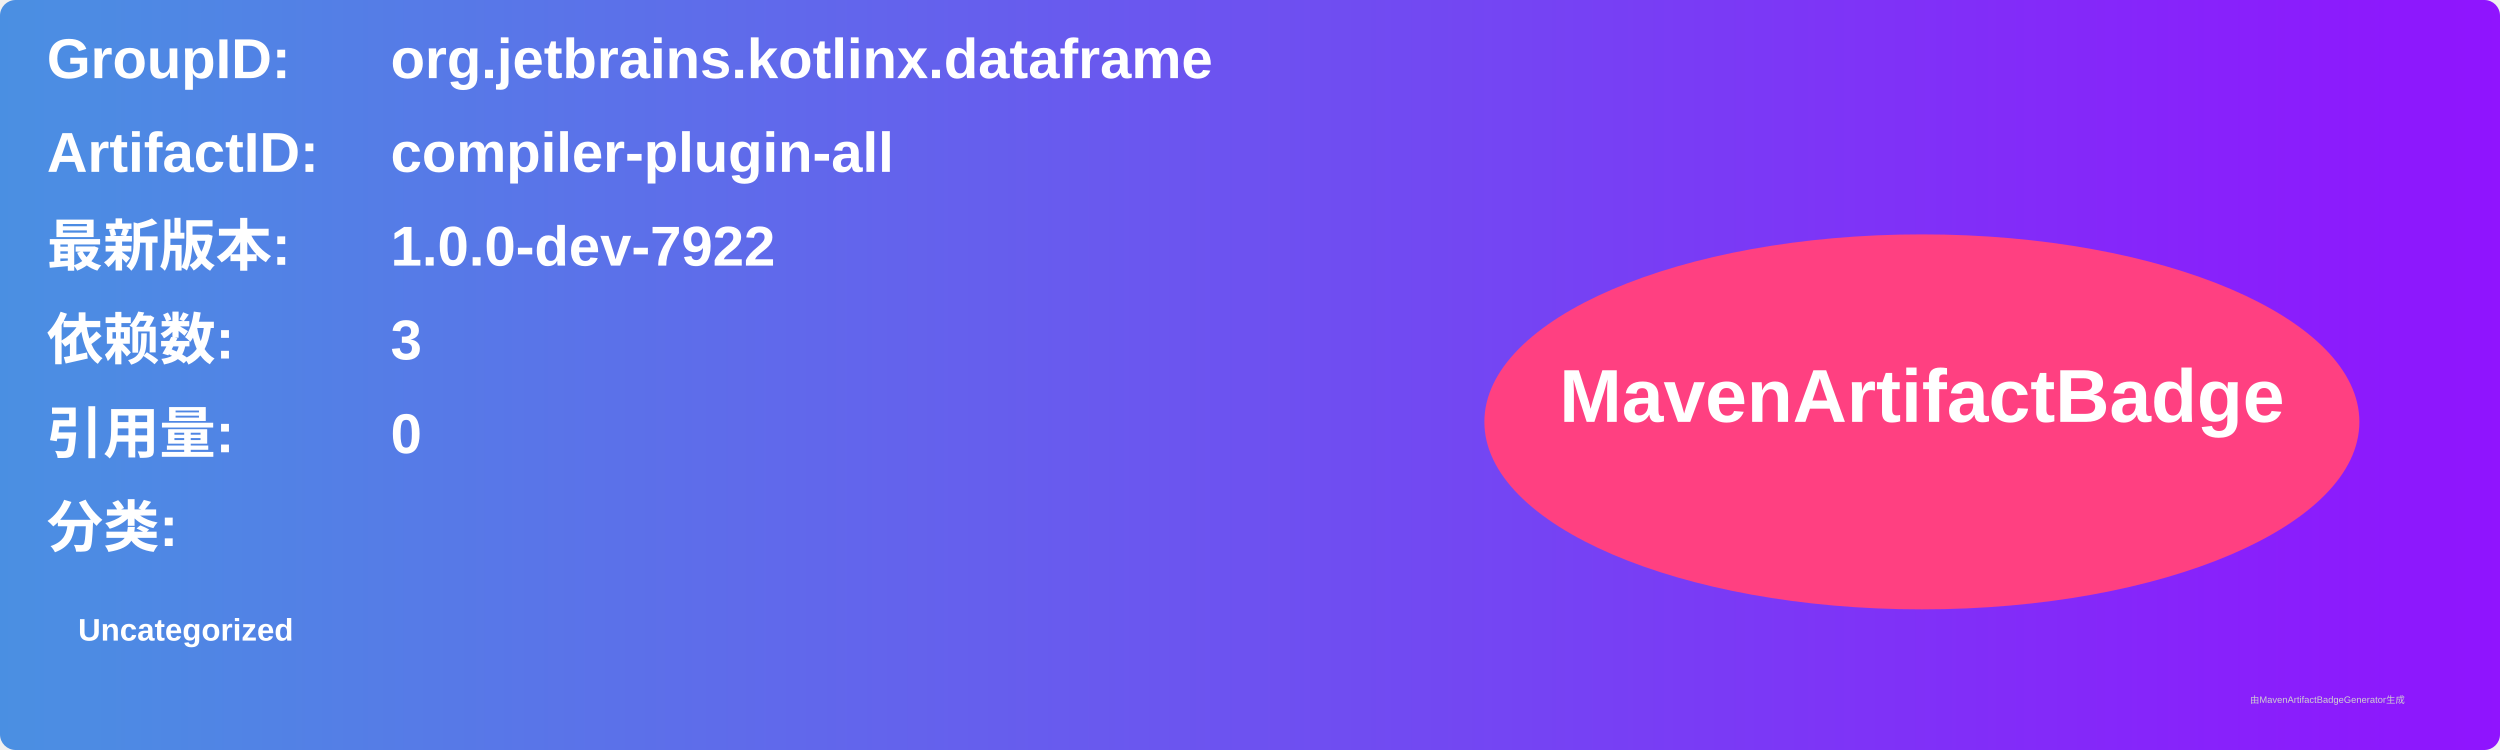
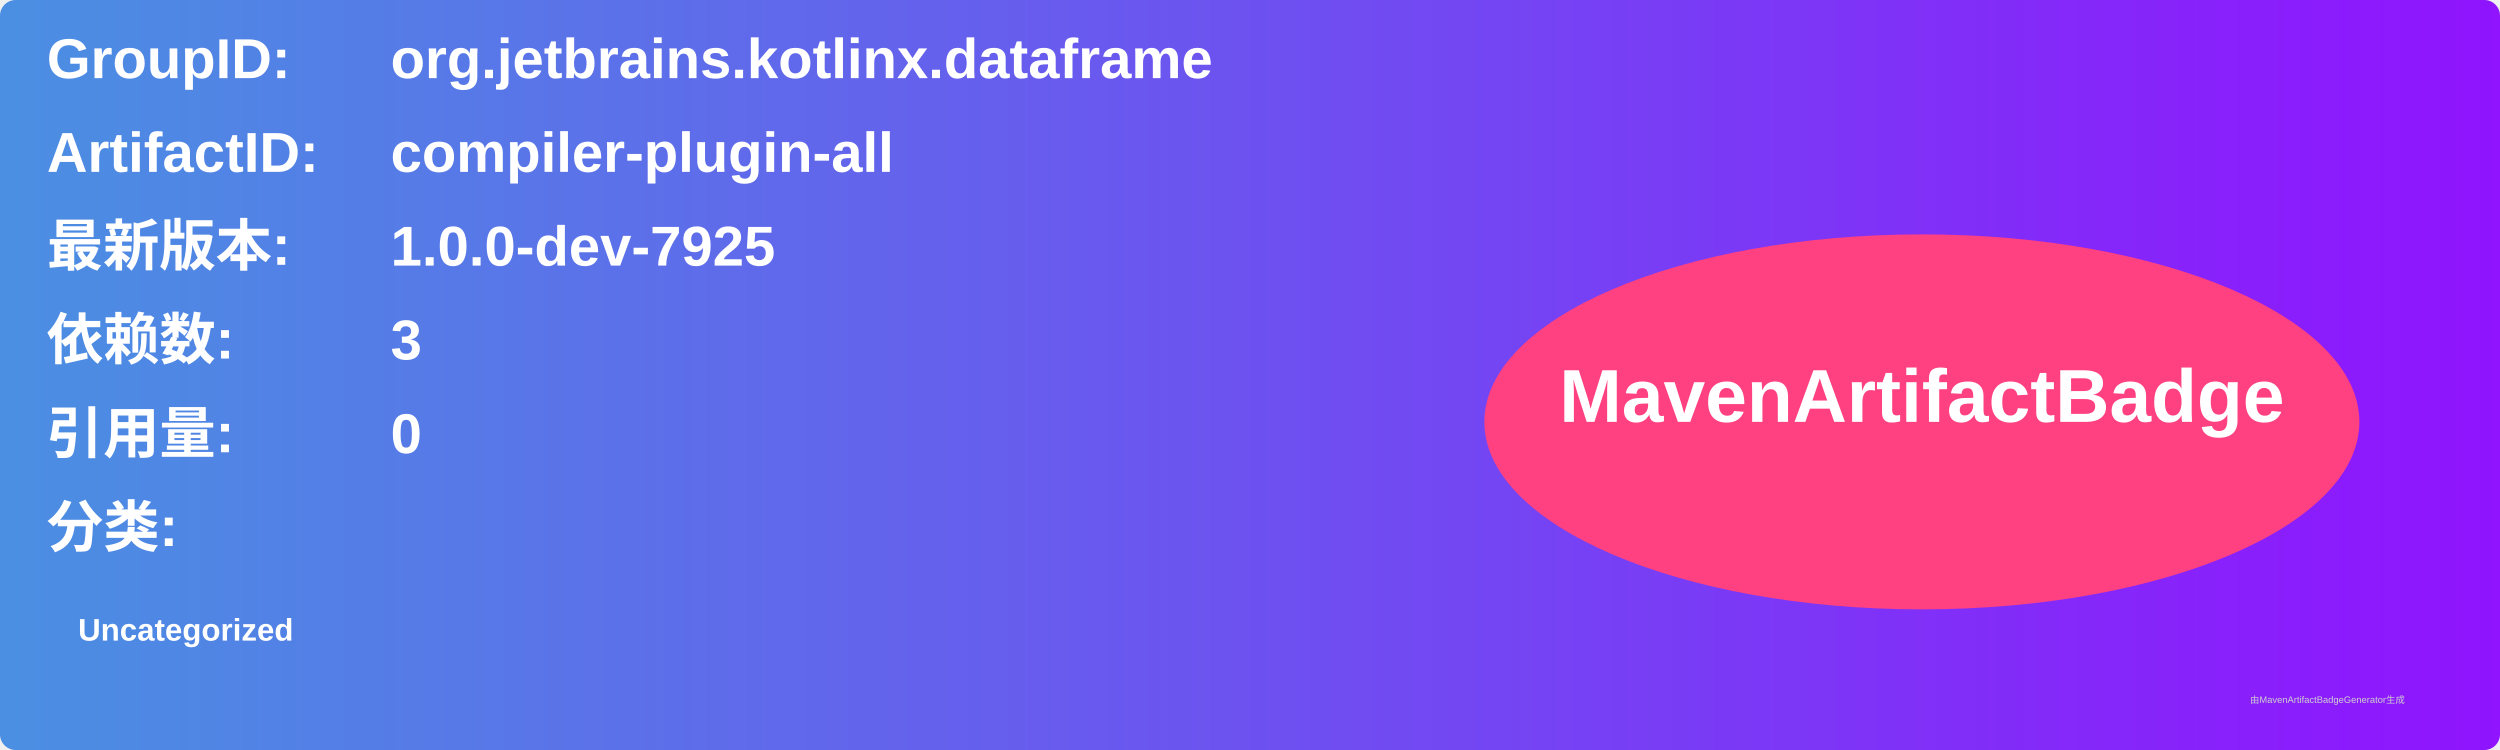
<svg xmlns="http://www.w3.org/2000/svg" width="800" height="240" viewBox="0 0 800 240">
  <linearGradient id="grad" x1="0%" y1="0%" x2="100%" y2="0%">
    <stop offset="0%" stop-color="#4a90e2" />
    <stop offset="100%" stop-color="#9013fe" />
  </linearGradient>
  <rect width="100%" height="100%" rx="5" ry="5" fill="url(#grad)" />
  <g transform="translate(15, 15)">
    <text x="0" y="10" font-family="Arial" font-size="18" fill="white" font-weight="bold" width="260">GroupID:</text>
    <text x="110" y="10" font-family="Arial" font-size="18" fill="white" font-weight="bold" width="460">org.jetbrains.kotlinx.dataframe</text>
    <text x="0" y="40" font-family="Arial" font-size="18" fill="white" font-weight="bold" width="260">ArtifactID:</text>
    <text x="110" y="40" font-family="Arial" font-size="18" fill="white" font-weight="bold" width="460">compiler-plugin-all</text>
    <text x="0" y="70" font-family="Arial" font-size="18" fill="white" font-weight="bold">最新版本:</text>
    <text x="110" y="70" font-family="Arial" font-size="18" fill="white" font-weight="bold">
-       <tspan font-weight="bold">1.0.0-dev-7922</tspan>
+       <tspan font-weight="bold">1.0.0-dev-7925</tspan>
    </text>
    <text x="0" y="100" font-family="Arial" font-size="18" fill="white" font-weight="bold">依赖数: </text>
    <text x="110" y="100" font-family="Arial" font-size="18" fill="white">
      <tspan font-weight="bold">3</tspan>
    </text>
    <text x="0" y="130" font-family="Arial" font-size="18" fill="white" font-weight="bold">引用量: </text>
    <text x="110" y="130" font-family="Arial" font-size="18" fill="white">
      <tspan font-weight="bold">0</tspan>
    </text>
    <text x="0" y="160" font-family="Arial" font-size="18" fill="white" font-weight="bold">分类:</text>
    <text x="10" y="190" font-family="Arial" font-size="10" fill="white">
      <tspan font-weight="bold">Uncategorized</tspan>
    </text>
    <ellipse cx="600" cy="120" rx="140" ry="60" fill="#ff4081" />
    <text x="600" y="120" text-anchor="middle" font-family="Arial" font-size="24" fill="white" font-weight="bold">MavenArtifactBadge</text>
  </g>
  <text x="720" y="225" font-family="Arial" font-size="3" fill="#d0d0d0">由MavenArtifactBadgeGenerator生成</text>
</svg>
